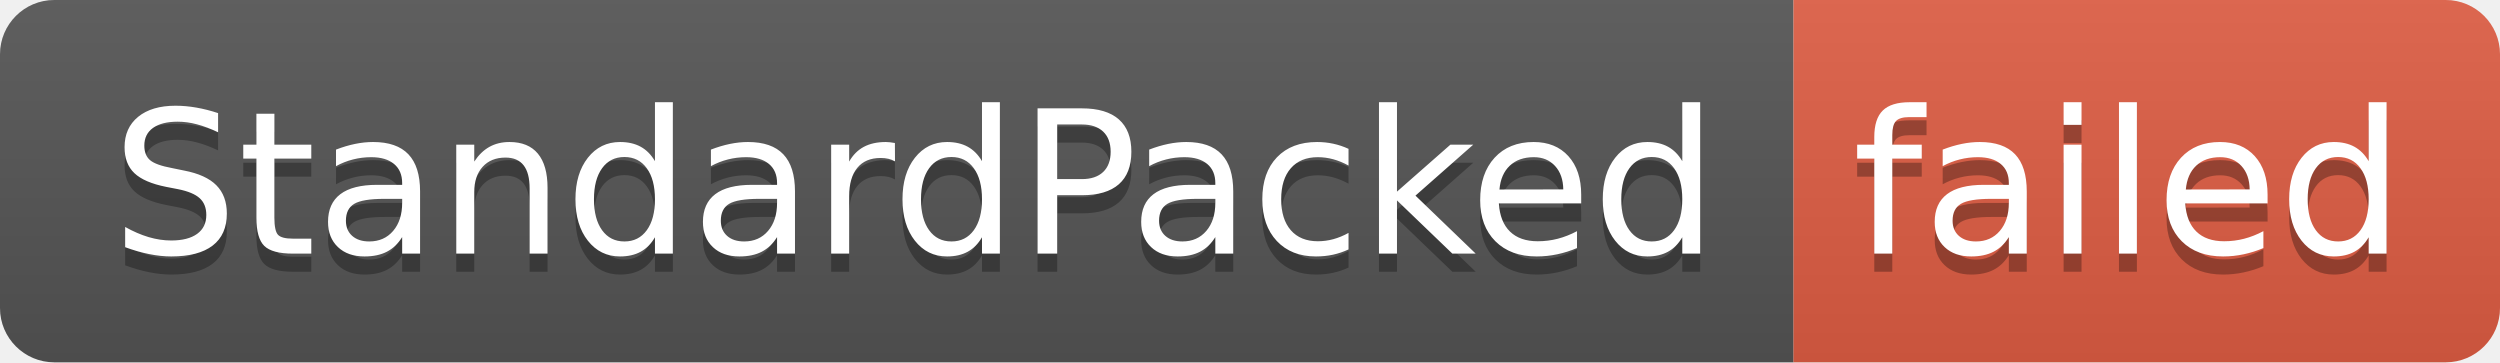
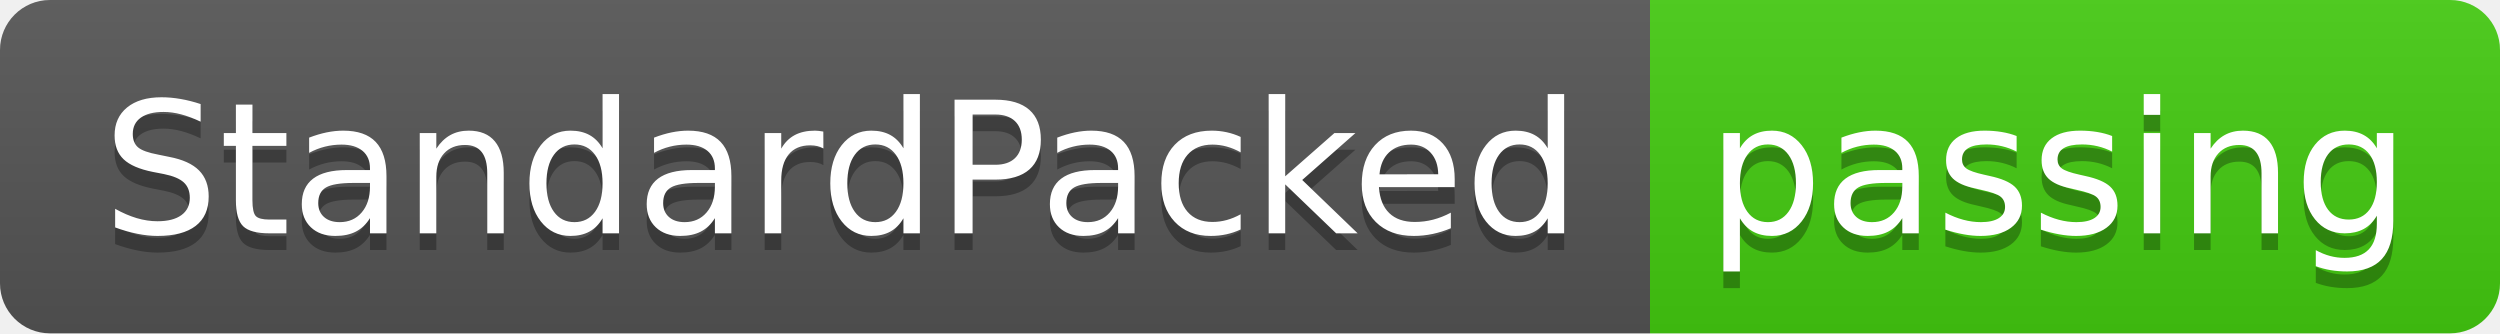
- <svg xmlns="http://www.w3.org/2000/svg" width="138" height="20" role="img" aria-label="StandardPacked: failed">
+ <svg xmlns="http://www.w3.org/2000/svg" width="150" height="20" role="img" aria-label="StandardPacked: passing">
  <linearGradient id="s" x2="0" y2="100%">
    <stop offset="0" stop-color="#bbb" stop-opacity=".1" />
    <stop offset="1" stop-opacity=".1" />
  </linearGradient>
  <clipPath id="r">
-     <rect width="138" height="20" rx="3" fill="#fff" />
+     <rect width="150" height="20" rx="3" fill="#fff" />
  </clipPath>
  <g clip-path="url(#r)">
    <rect width="99" height="20" fill="#555" />
-     <rect x="99" width="39" height="20" fill="#e05d44" />
-     <rect width="138" height="20" fill="url(#s)" />
+     <rect x="99" width="51" height="20" fill="#4c1" />
+     <rect width="150" height="20" fill="url(#s)" />
  </g>
  <g fill="#fff" text-anchor="middle" font-family="Verdana,Geneva,DejaVu Sans,sans-serif" text-rendering="geometricPrecision" font-size="110">
    <text aria-hidden="true" x="505" y="150" fill="#010101" fill-opacity=".3" transform="scale(.1)" textLength="890">StandardPacked</text>
    <text x="505" y="140" transform="scale(.1)" fill="#fff" textLength="890">StandardPacked</text>
-     <text aria-hidden="true" x="1175" y="150" fill="#010101" fill-opacity=".3" transform="scale(.1)" textLength="290">failed</text>
-     <text x="1175" y="140" transform="scale(.1)" fill="#fff" textLength="290">failed</text>
+     <text aria-hidden="true" x="1235" y="150" fill="#010101" fill-opacity=".3" transform="scale(.1)" textLength="410">passing</text>
+     <text x="1235" y="140" transform="scale(.1)" fill="#fff" textLength="410">passing</text>
  </g>
</svg>
